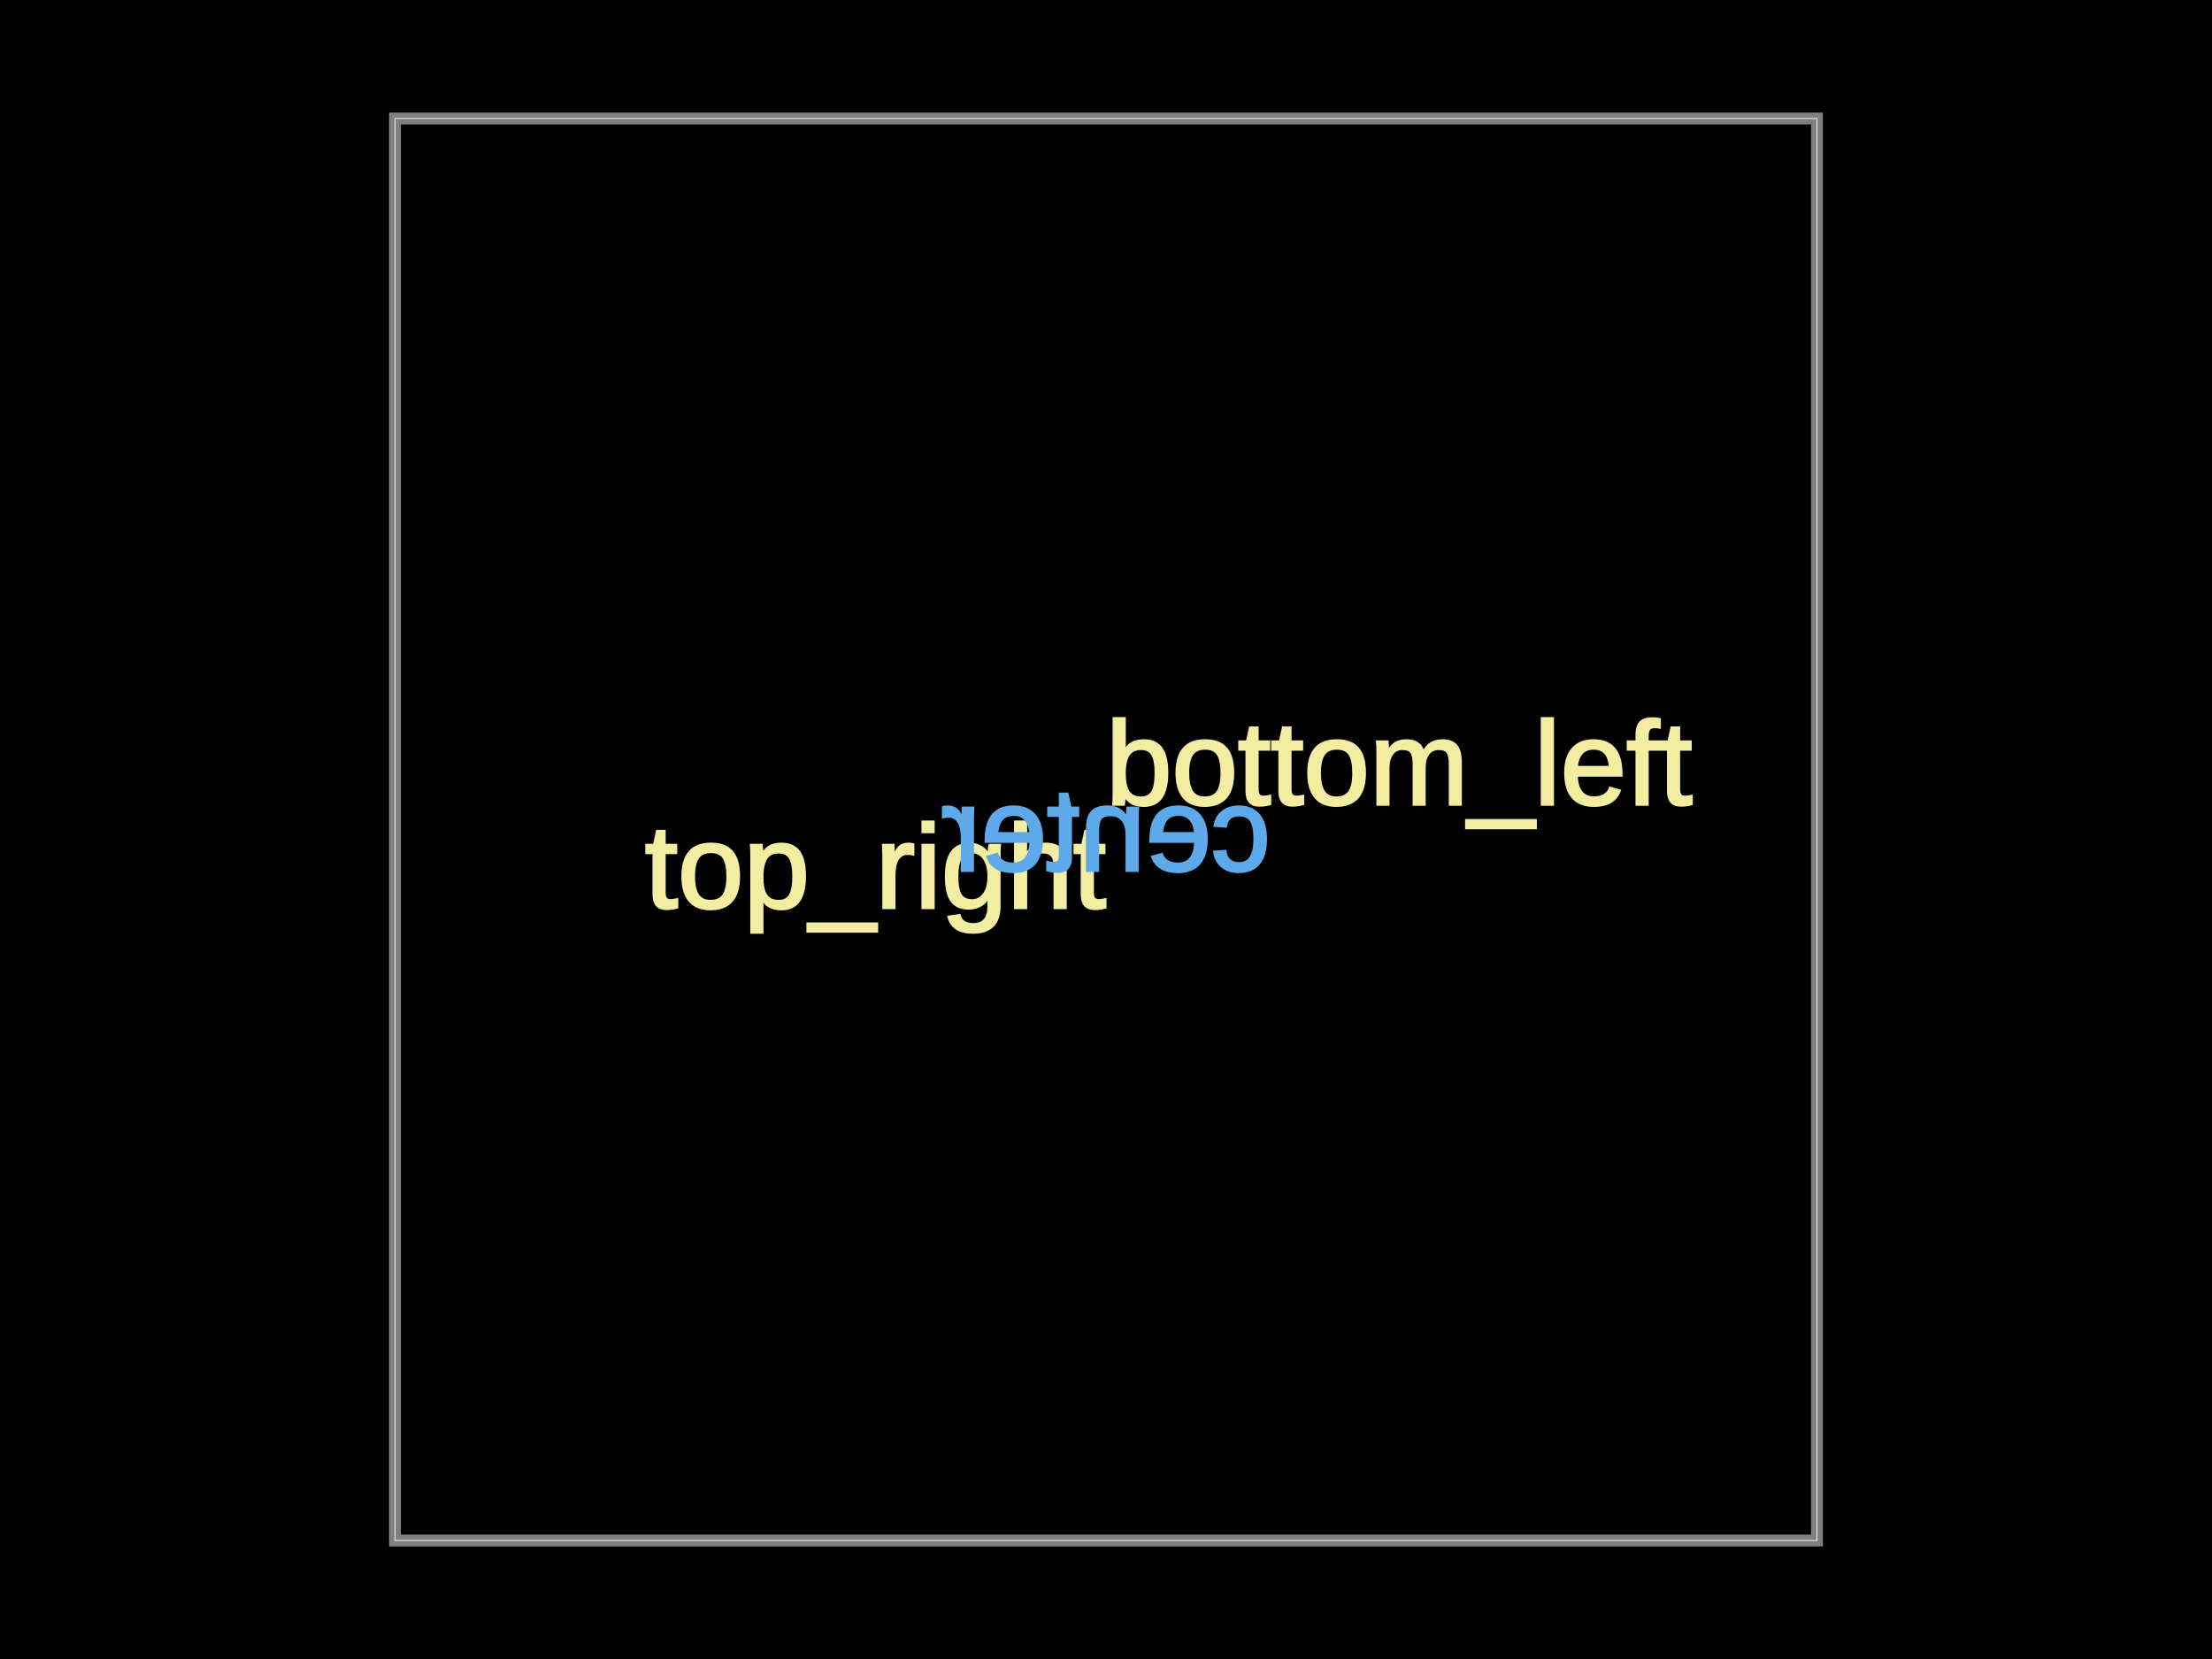
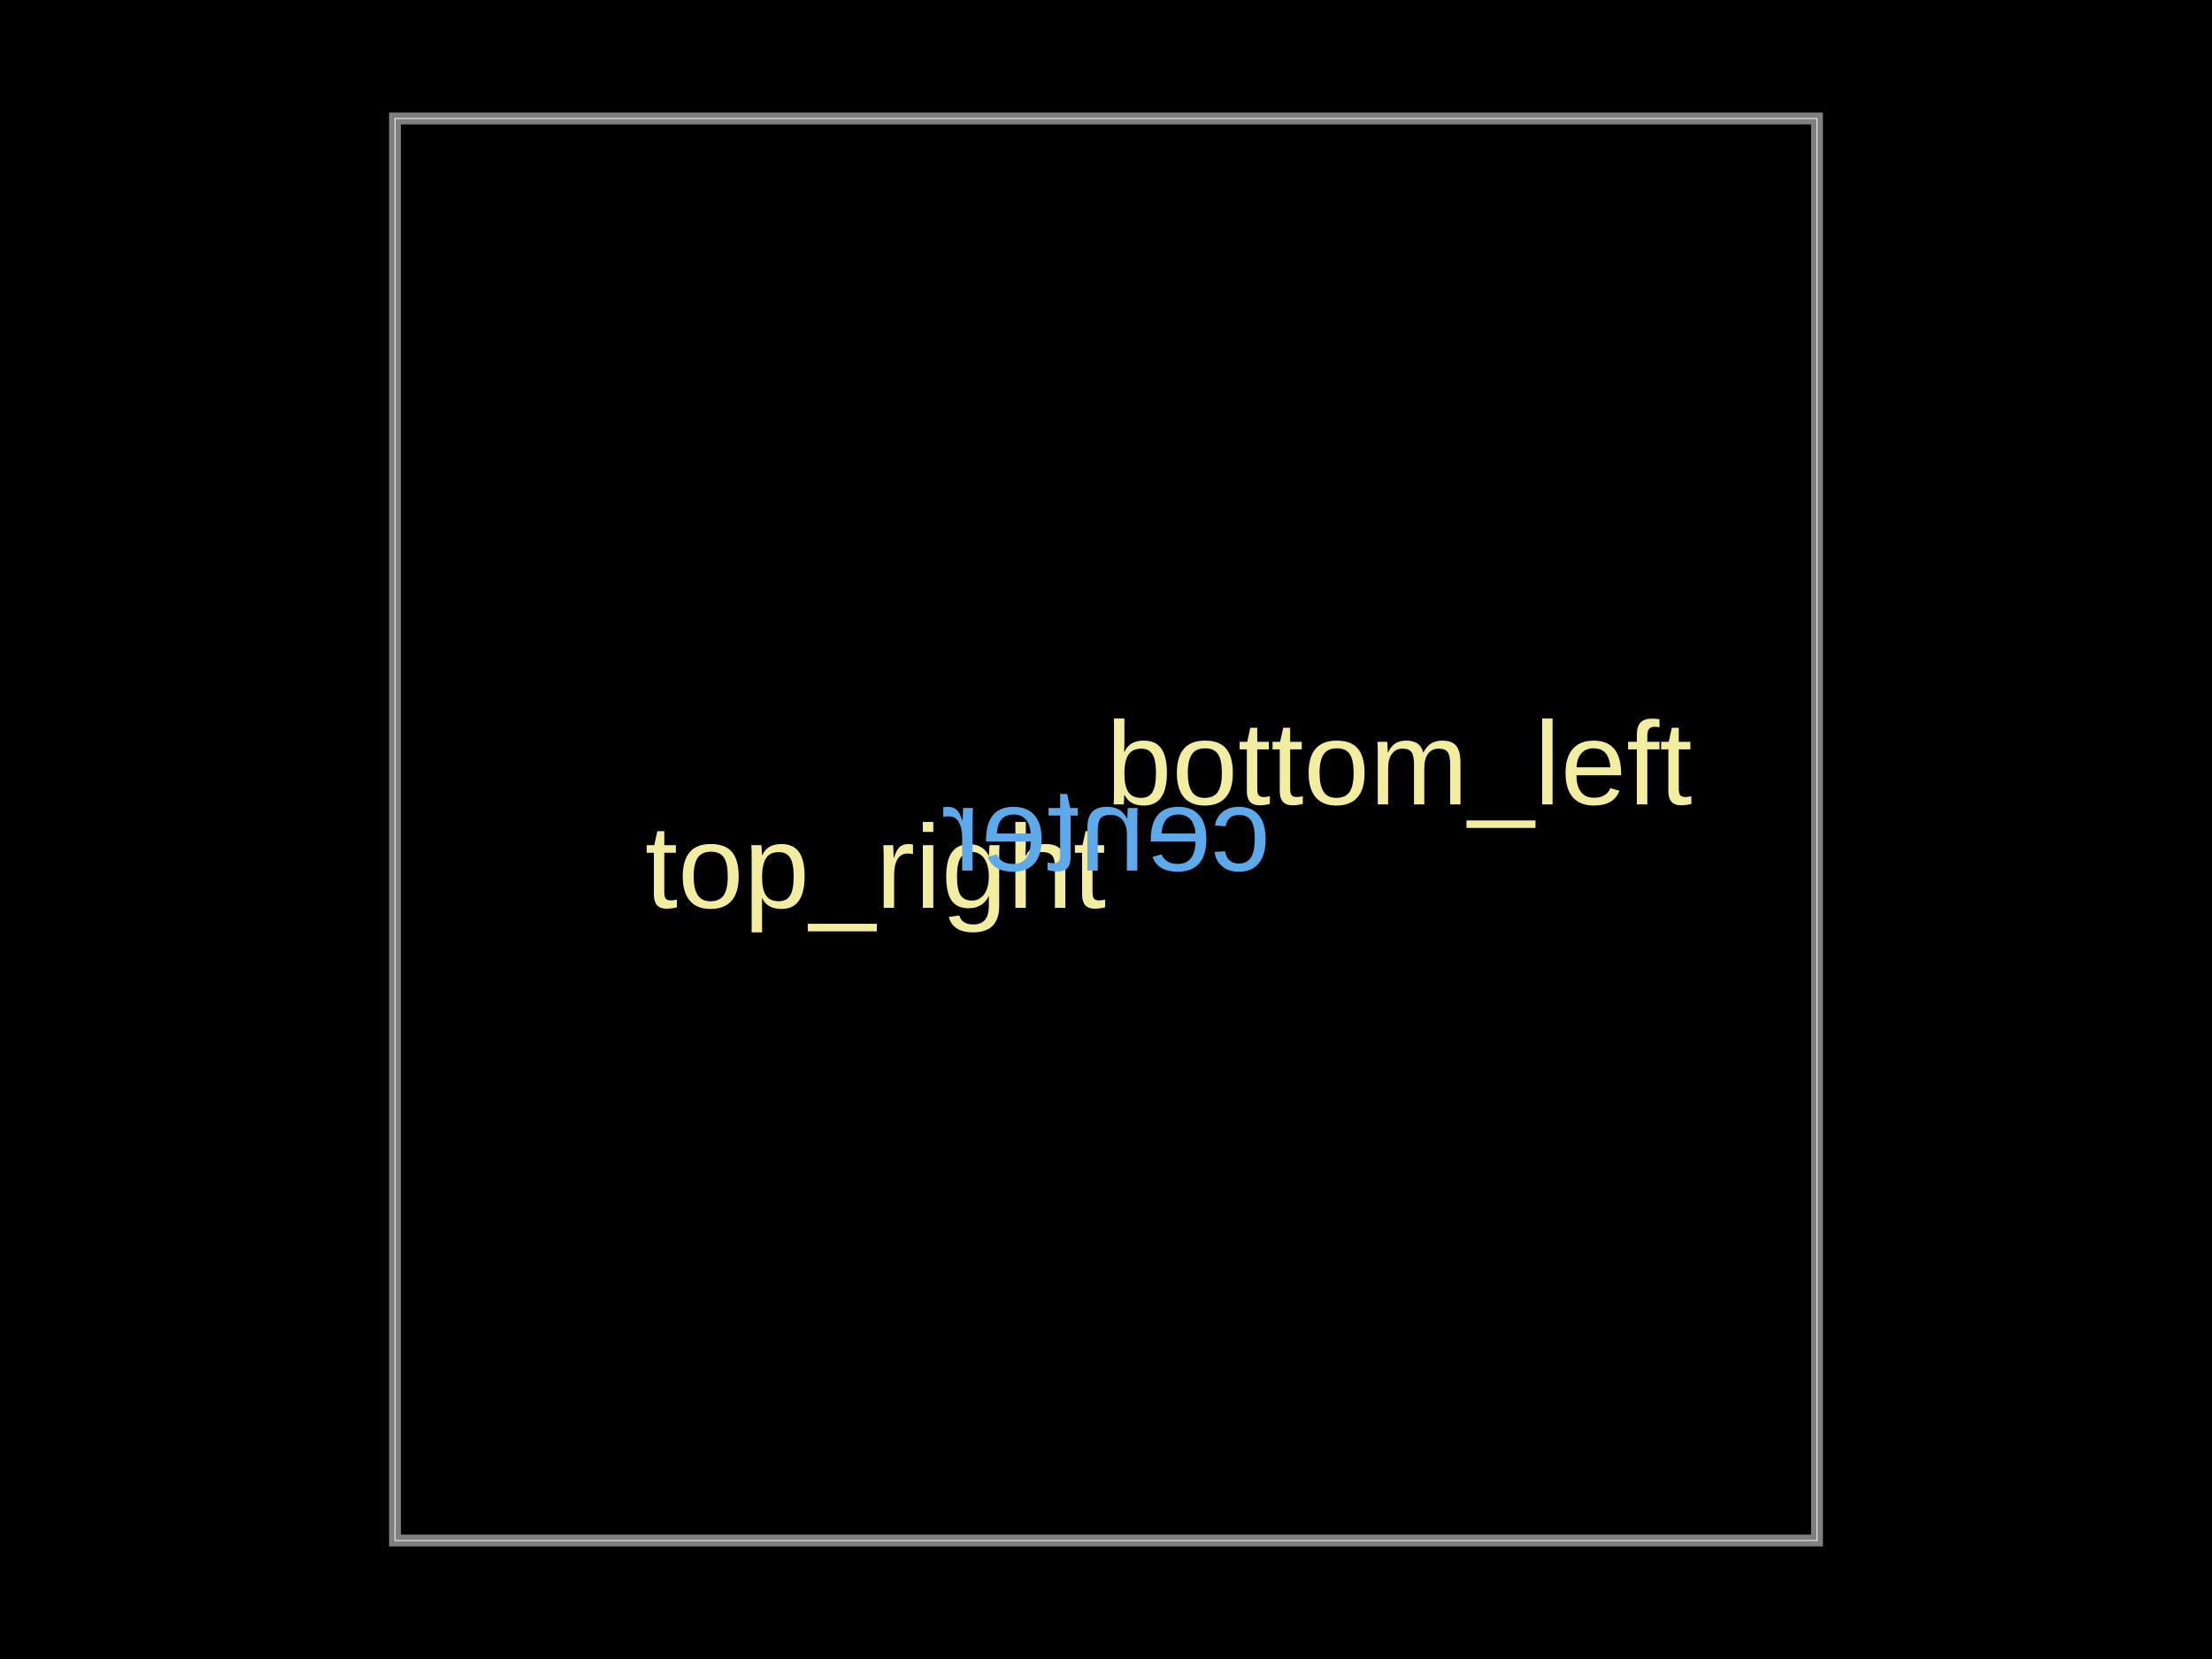
<svg xmlns="http://www.w3.org/2000/svg" width="800" height="600">
  <style />
  <rect class="boundary" x="0" y="0" fill="#000" width="800" height="600" />
  <rect class="pcb-boundary" fill="none" stroke="#fff" stroke-width="0.3" x="142.857" y="42.857" width="514.286" height="514.286" />
  <path class="pcb-board" d="M 142.857 557.143 L 657.143 557.143 L 657.143 42.857 L 142.857 42.857 Z" fill="none" stroke="rgba(255, 255, 255, 0.5)" stroke-width="4.286" />
-   <text x="0" y="0" dx="0" dy="0" fill="#f2eda1" font-family="Arial, sans-serif" font-size="42.857" text-anchor="end" dominant-baseline="text-before-edge" transform="matrix(1,0,0,1,400,300)" class="pcb-silkscreen-text pcb-silkscreen-top" data-pcb-silkscreen-text-id="pcb_generic_component_0" stroke="#f2eda1">top_right</text>
-   <text x="0" y="0" dx="0" dy="0" fill="#f2eda1" font-family="Arial, sans-serif" font-size="42.857" text-anchor="start" dominant-baseline="text-after-edge" transform="matrix(1,0,0,1,400,300)" class="pcb-silkscreen-text pcb-silkscreen-top" data-pcb-silkscreen-text-id="pcb_generic_component_0" stroke="#f2eda1">bottom_left</text>
-   <text x="0" y="0" dx="0" dy="0" fill="#5da9e9" font-family="Arial, sans-serif" font-size="42.857" text-anchor="middle" dominant-baseline="central" transform="matrix(-1,0,0,1,400,300)" class="pcb-silkscreen-text pcb-silkscreen-bottom" data-pcb-silkscreen-text-id="pcb_generic_component_0" stroke="#5da9e9">center</text>
+   <text x="0" y="0" dx="0" dy="0" fill="#f2eda1" font-family="Arial, sans-serif" font-size="42.857" text-anchor="end" dominant-baseline="text-before-edge" transform="matrix(1,0,0,1,400,300)" class="pcb-silkscreen-text pcb-silkscreen-top" data-pcb-silkscreen-text-id="pcb_generic_component_0" stroke="none">top_right</text>
+   <text x="0" y="0" dx="0" dy="0" fill="#f2eda1" font-family="Arial, sans-serif" font-size="42.857" text-anchor="start" dominant-baseline="text-after-edge" transform="matrix(1,0,0,1,400,300)" class="pcb-silkscreen-text pcb-silkscreen-top" data-pcb-silkscreen-text-id="pcb_generic_component_0" stroke="none">bottom_left</text>
+   <text x="0" y="0" dx="0" dy="0" fill="#5da9e9" font-family="Arial, sans-serif" font-size="42.857" text-anchor="middle" dominant-baseline="central" transform="matrix(-1,0,0,1,400,300)" class="pcb-silkscreen-text pcb-silkscreen-bottom" data-pcb-silkscreen-text-id="pcb_generic_component_0" stroke="none">center</text>
</svg>
